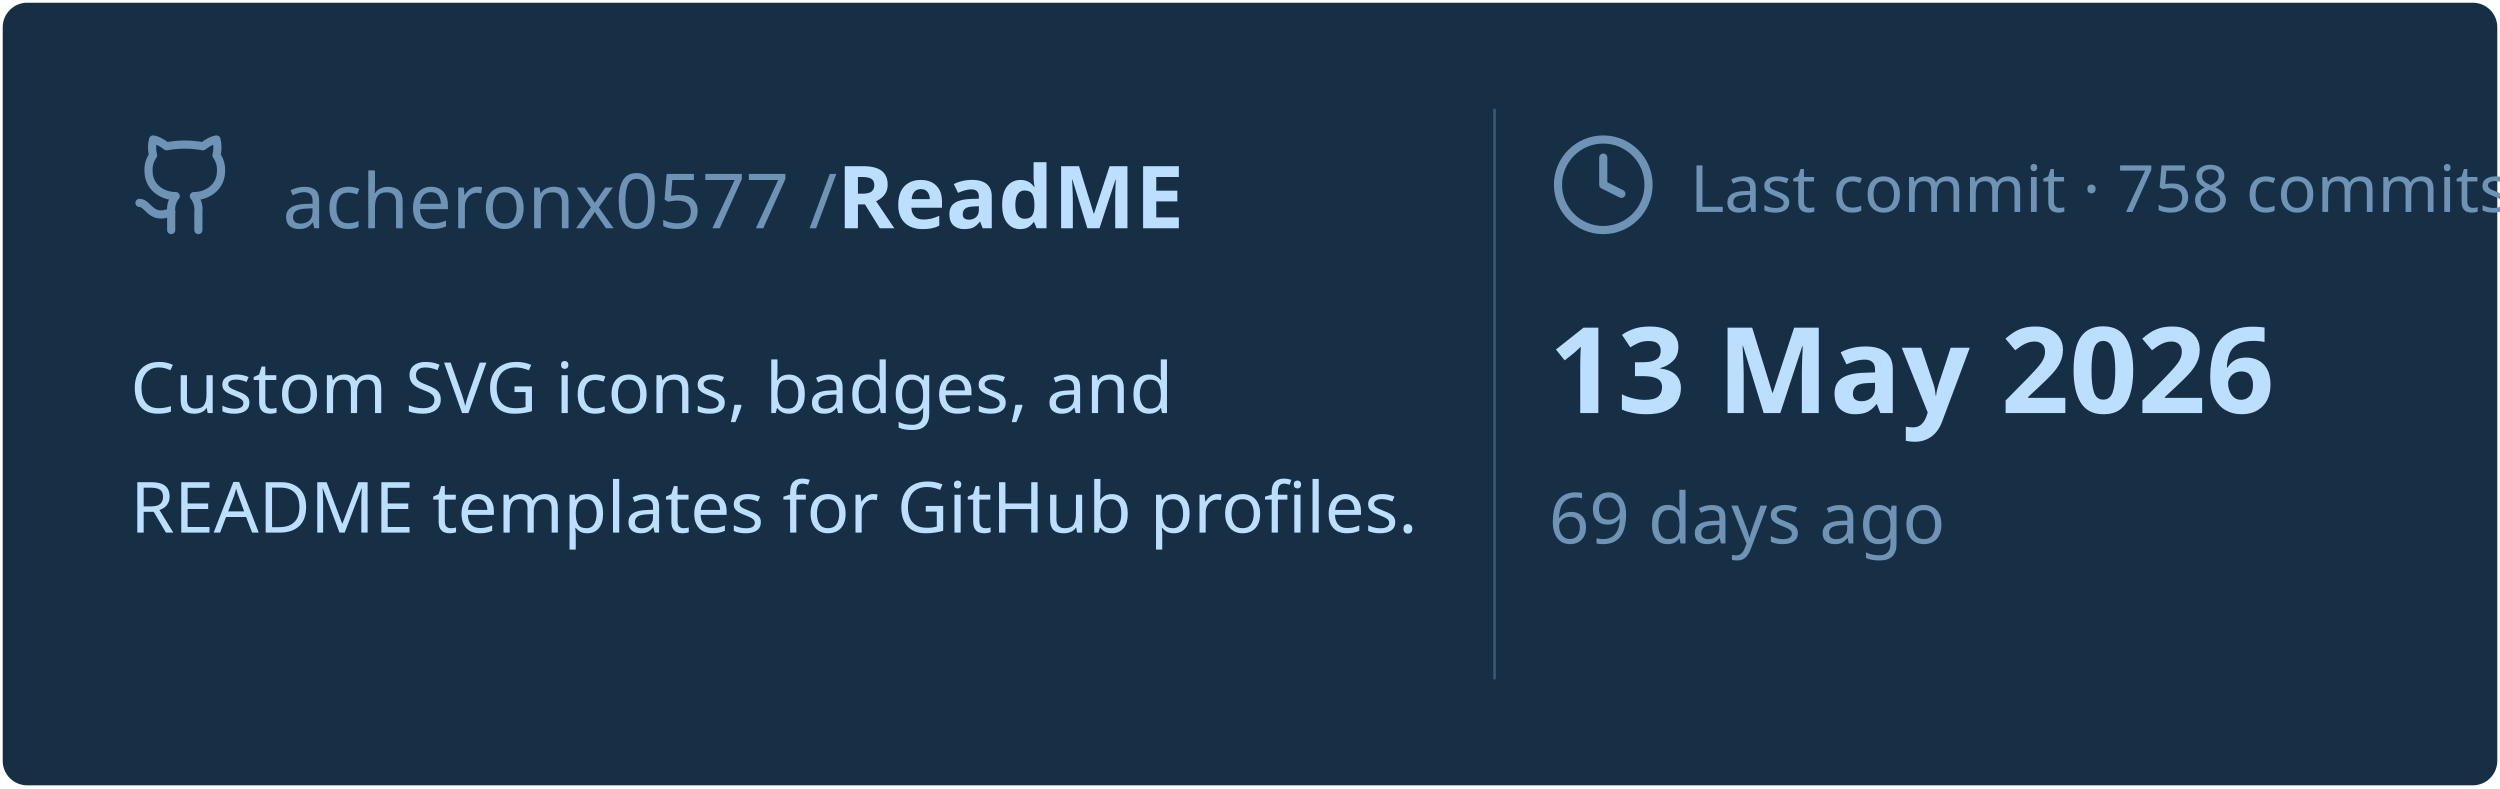
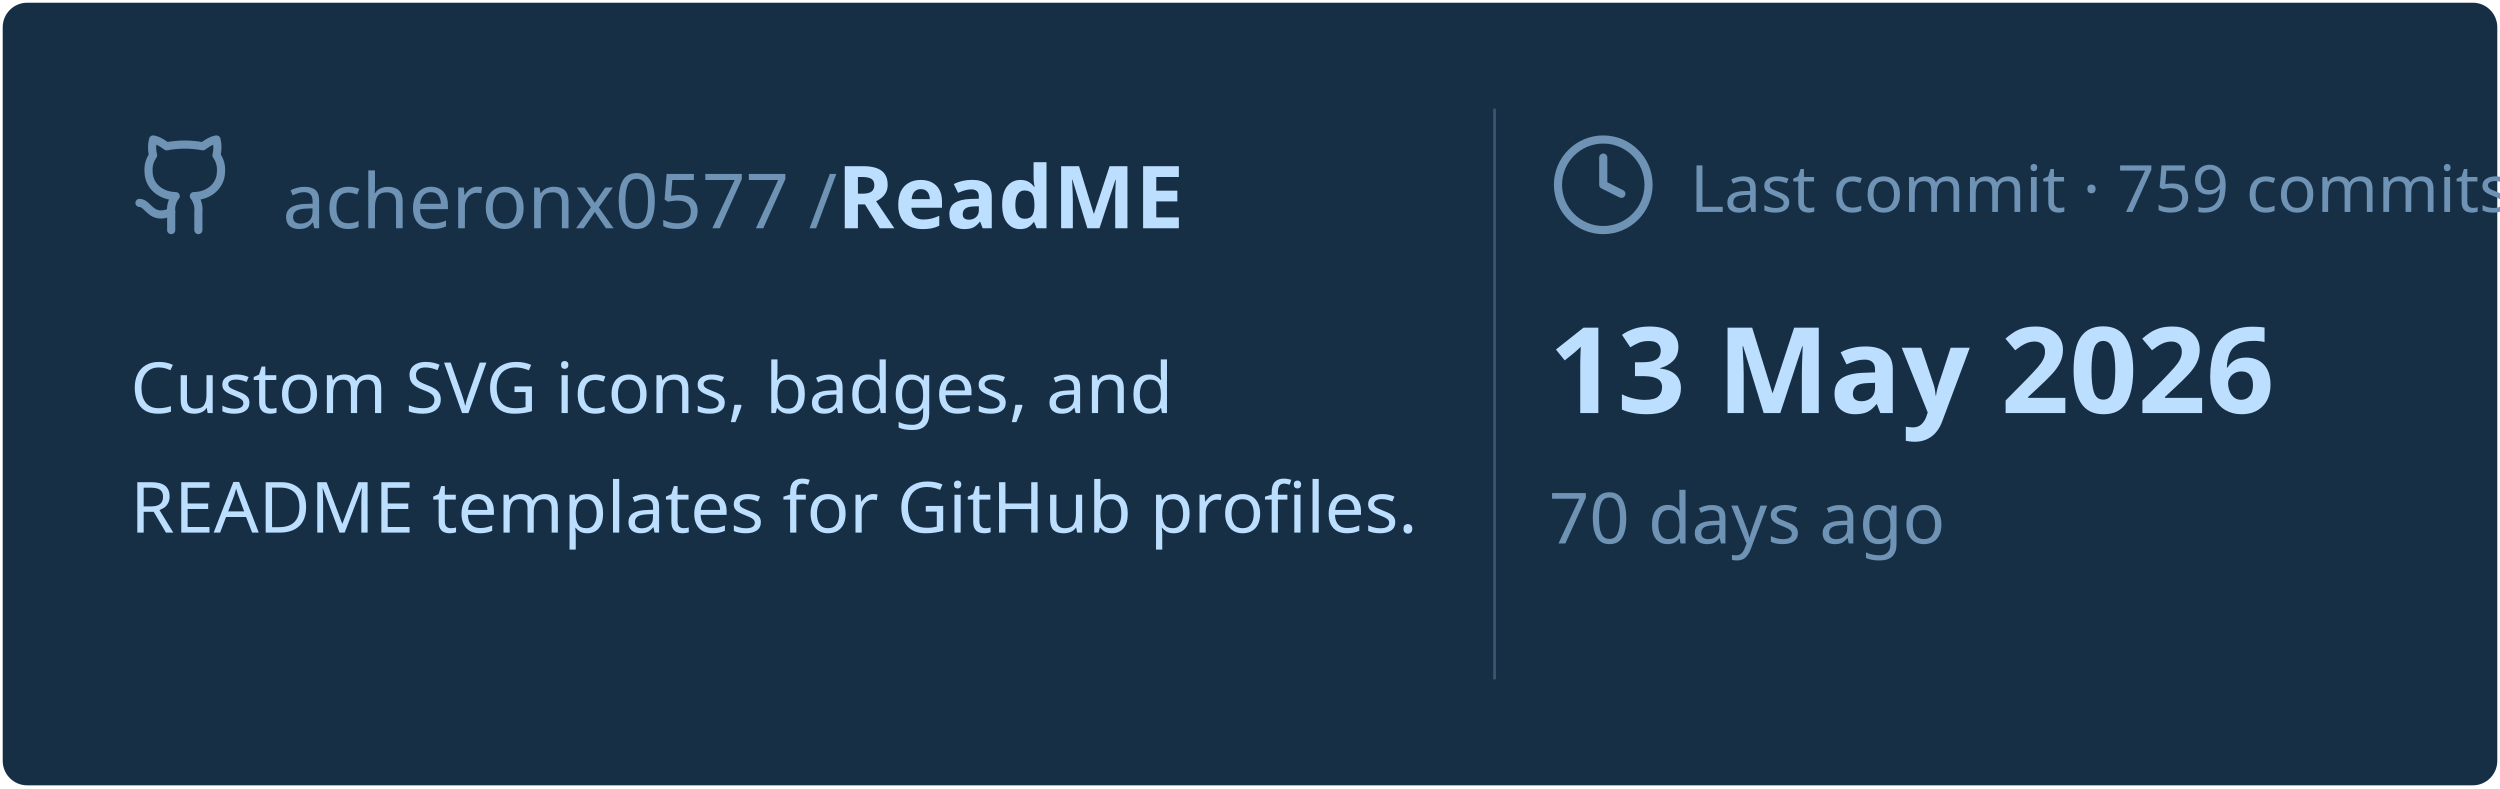
<svg xmlns="http://www.w3.org/2000/svg" viewBox="0 0 460 145" width="460px" height="145px">
  <rect stroke="#000000" stroke-opacity="0" fill="#172F45" rx="4.5" x="0.5" y="0.5" width="459" height="144" />
  <g transform="translate(24, 42)">
    <svg x="0" y="-18" width="20" height="20" viewBox="0 0 24 24" fill="none" stroke="#6E93B5" stroke-width="1.8" stroke-linecap="round" stroke-linejoin="round">
      <path d="M15 22v-4a4.8 4.8 0 0 0-1-3.5c3 0 6-2 6-5.5.08-1.25-.27-2.48-1-3.5.28-1.15.28-2.35 0-3.5 0 0-1 0-3 1.5-2.64-.5-5.36-.5-8 0C6 2 5 2 5 2c-.3 1.15-.3 2.35 0 3.5A5.403 5.403 0 0 0 4 9c0 3.5 3 5.5 6 5.5-.39.49-.68 1.05-.85 1.65-.17.6-.22 1.23-.15 1.85v4" />
      <path d="M9 18c-4.51 2-5-2-7-2" />
    </svg>
    <text x="28" y="0" font-family="&quot;Segoe UI&quot;, Ubuntu, sans-serif" font-size="14" font-weight="400" fill="#6E93B5">acheronx0577 /</text>
    <text x="130" y="0" font-family="&quot;Segoe UI&quot;, Ubuntu, sans-serif" font-size="16" font-weight="700" fill="#BDDFFF">ReadME</text>
  </g>
  <text x="24" y="76" font-family="&quot;Segoe UI&quot;, Ubuntu, sans-serif" font-size="13" font-weight="400" fill="#BDDFFF">Custom SVG icons, badges, and</text>
  <text x="24" y="98" font-family="&quot;Segoe UI&quot;, Ubuntu, sans-serif" font-size="13" font-weight="400" fill="#BDDFFF">README templates for GitHub profiles.</text>
  <line x1="275" y1="20" x2="275" y2="125" stroke="#6E93B5" stroke-width="0.5" stroke-opacity="0.4" />
  <svg x="285" y="24" width="20" height="20" viewBox="0 0 24 24" fill="none" stroke="#6E93B5" stroke-width="1.8" stroke-linecap="round" stroke-linejoin="round">
    <circle cx="12" cy="12" r="10" />
    <polyline points="12 6 12 12 16 14" />
  </svg>
-   <text x="311" y="39" font-family="&quot;Segoe UI&quot;, Ubuntu, sans-serif" font-size="12" font-weight="400" fill="#6E93B5">Last commit · 758 commits</text>
+   <text x="311" y="39" font-family="&quot;Segoe UI&quot;, Ubuntu, sans-serif" font-size="12" font-weight="400" fill="#6E93B5">Last commit · 759 commits</text>
  <text x="285" y="76" font-family="&quot;Segoe UI&quot;, Ubuntu, sans-serif" font-size="22" font-weight="700" fill="#BDDFFF">13 May 2026</text>
-   <text x="285" y="100" font-family="&quot;Segoe UI&quot;, Ubuntu, sans-serif" font-size="13" font-weight="400" fill="#6E93B5">69 days ago</text>
+   <text x="285" y="100" font-family="&quot;Segoe UI&quot;, Ubuntu, sans-serif" font-size="13" font-weight="400" fill="#6E93B5">70 days ago</text>
</svg>
